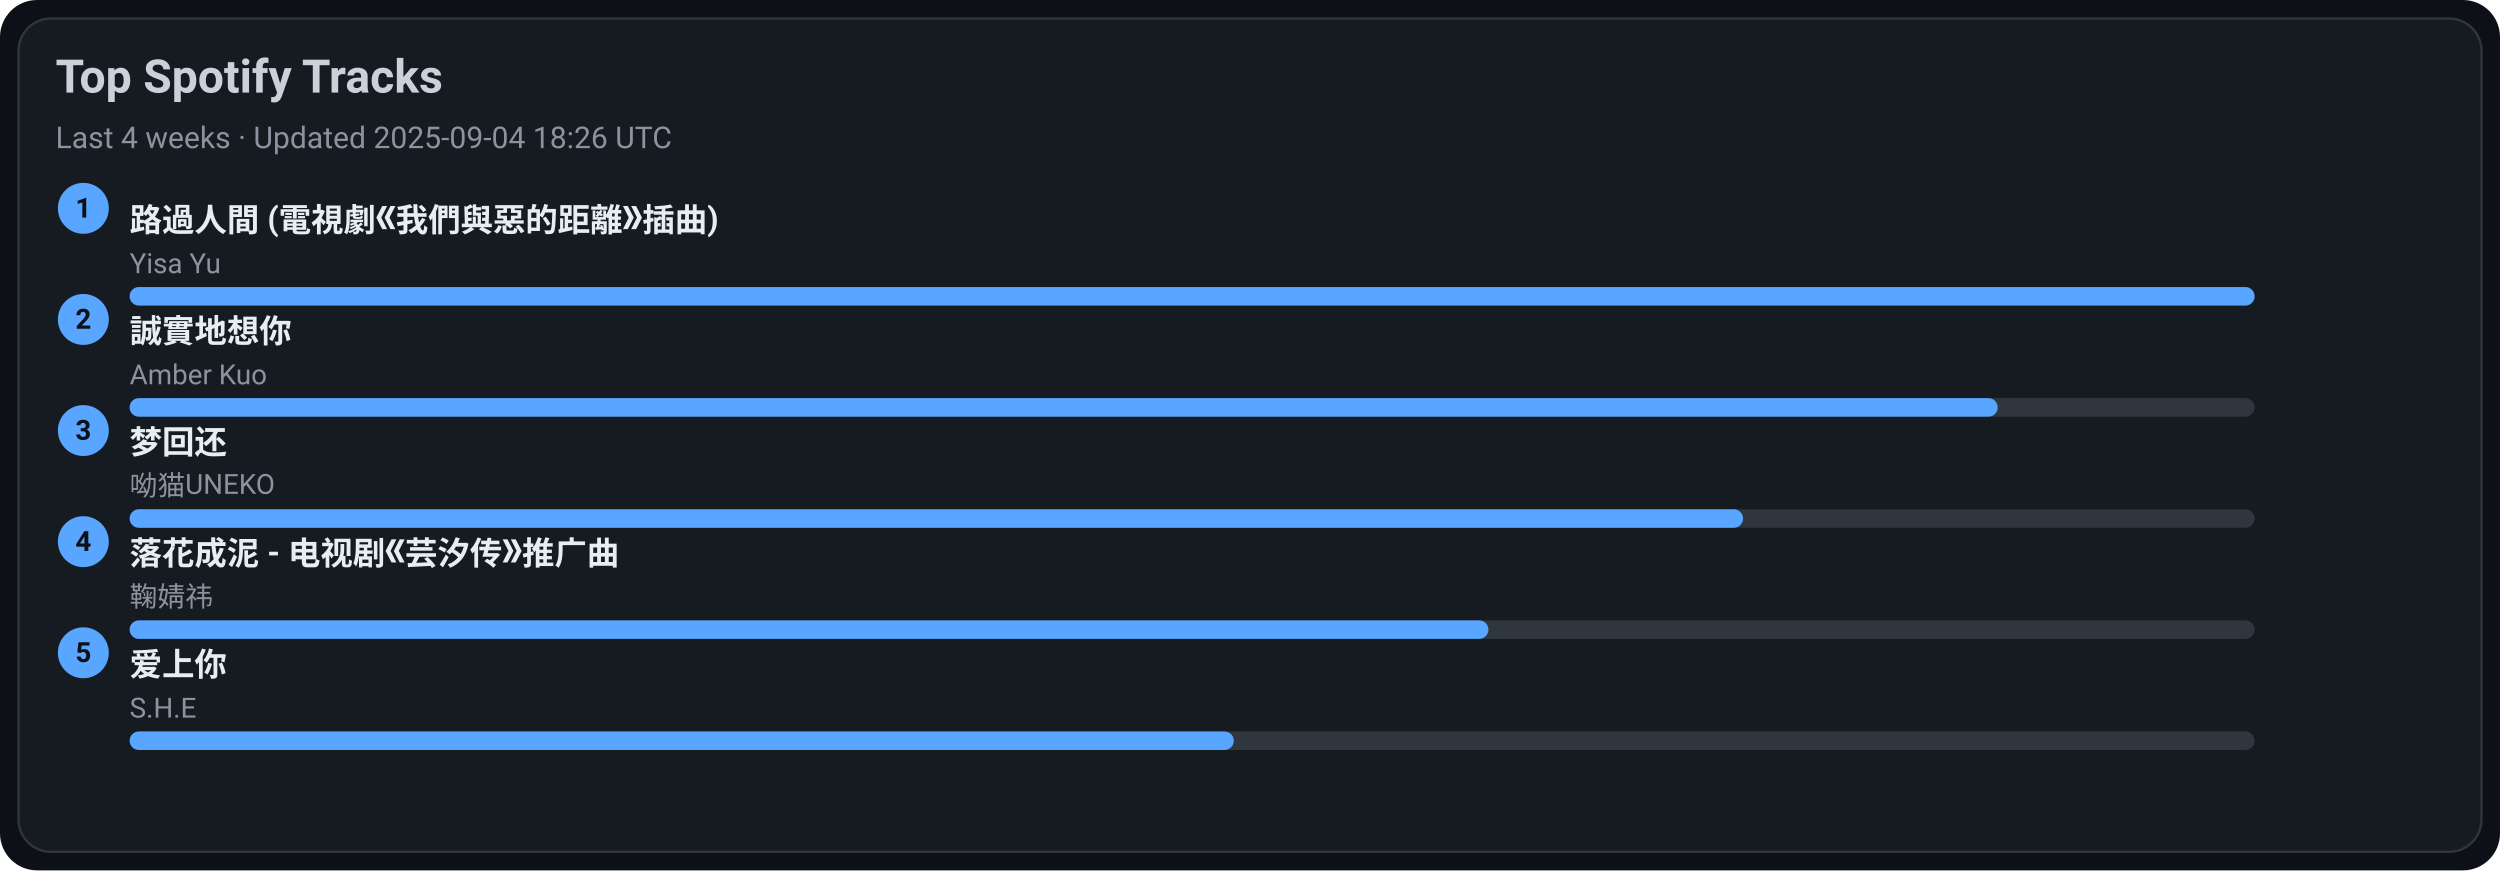
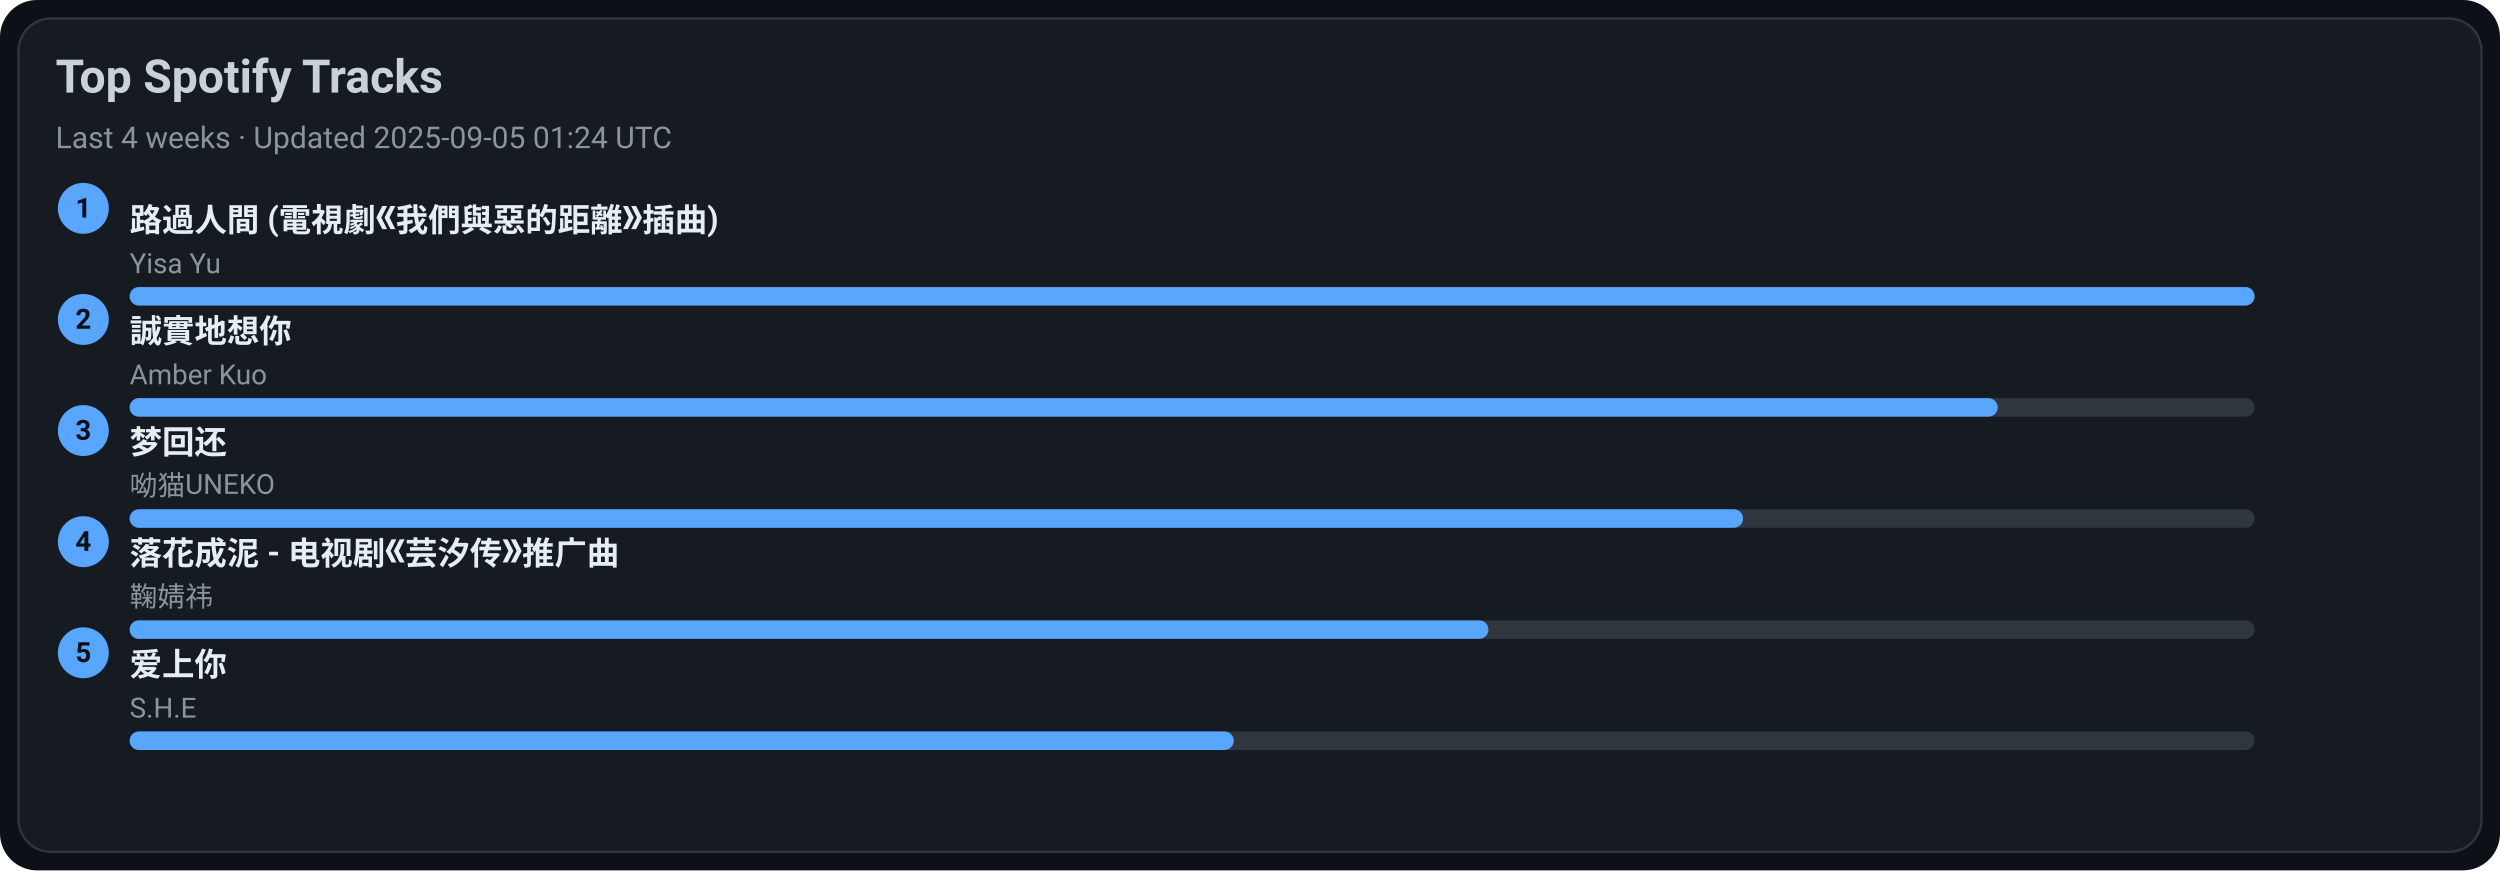
<svg xmlns="http://www.w3.org/2000/svg" width="1080" height="376" viewBox="0 0 1080 376">
  <style>text{font-family:-apple-system,BlinkMacSystemFont,Segoe UI,Roboto,Ubuntu,Helvetica Neue,Arial,Noto Sans,sans-serif}</style>
  <rect width="1080" height="376" rx="16" fill="#0d1117" />
  <rect x="8" y="8" width="1064" height="360" rx="14" fill="#161b22" stroke="#30363d" />
  <text x="24" y="40" font-size="20" fill="#c9d1d9" font-weight="600">Top Spotify Tracks</text>
-   <text x="24" y="64" font-size="13" fill="#8b949e">Last 4 weeks · Updated 2025-09-04 18:26 UTC</text>
+   <text x="24" y="64" font-size="13" fill="#8b949e">Last 4 weeks · Updated 2025-09-05 01:24 UTC</text>
  <circle cx="36" cy="90" r="11" fill="#58a6ff" />
  <text x="36" y="94" text-anchor="middle" font-size="12" fill="#0d1117" font-weight="700">1</text>
  <a href="https://open.spotify.com/track/1ZSleGniKMWNrWvK5cGALO" target="_blank" rel="noopener noreferrer">
    <text x="56" y="100" font-size="14" fill="#e6edf3" font-weight="600">路過人間 (電視劇《我們與惡的距離》插曲)</text>
  </a>
  <text x="56" y="118" font-size="12" fill="#8b949e">Yisa Yu</text>
  <rect x="56" y="124" width="918" height="8" rx="4" fill="#30363d" />
  <rect x="56" y="124" width="918" height="8" rx="4" fill="#58a6ff" />
  <circle cx="36" cy="138" r="11" fill="#58a6ff" />
  <text x="36" y="142" text-anchor="middle" font-size="12" fill="#0d1117" font-weight="700">2</text>
  <a href="https://open.spotify.com/track/1SPZzj8QzOwZoAGKXMGLGJ" target="_blank" rel="noopener noreferrer">
    <text x="56" y="148" font-size="14" fill="#e6edf3" font-weight="600">誠實地想你</text>
  </a>
  <text x="56" y="166" font-size="12" fill="#8b949e">Amber Kuo</text>
  <rect x="56" y="172" width="918" height="8" rx="4" fill="#30363d" />
  <rect x="56" y="172" width="807" height="8" rx="4" fill="#58a6ff" />
  <circle cx="36" cy="186" r="11" fill="#58a6ff" />
  <text x="36" y="190" text-anchor="middle" font-size="12" fill="#0d1117" font-weight="700">3</text>
  <a href="https://open.spotify.com/track/6jTK3YxlFysC8g0Ye9tbPK" target="_blank" rel="noopener noreferrer">
    <text x="56" y="196" font-size="14" fill="#e6edf3" font-weight="600">梦回还</text>
  </a>
  <text x="56" y="214" font-size="12" fill="#8b949e">呦猫UNEKO</text>
  <rect x="56" y="220" width="918" height="8" rx="4" fill="#30363d" />
  <rect x="56" y="220" width="697" height="8" rx="4" fill="#58a6ff" />
  <circle cx="36" cy="234" r="11" fill="#58a6ff" />
  <text x="36" y="238" text-anchor="middle" font-size="12" fill="#0d1117" font-weight="700">4</text>
  <a href="https://open.spotify.com/track/3kOZsJz3crGIWWHeoCNa0O" target="_blank" rel="noopener noreferrer">
    <text x="56" y="244" font-size="14" fill="#e6edf3" font-weight="600">落花成泥 - 电视剧《芸汐传》推广曲</text>
  </a>
  <text x="56" y="262" font-size="12" fill="#8b949e">鞠婧祎</text>
  <rect x="56" y="268" width="918" height="8" rx="4" fill="#30363d" />
  <rect x="56" y="268" width="587" height="8" rx="4" fill="#58a6ff" />
  <circle cx="36" cy="282" r="11" fill="#58a6ff" />
  <text x="36" y="286" text-anchor="middle" font-size="12" fill="#0d1117" font-weight="700">5</text>
  <a href="https://open.spotify.com/track/4hcNpo1rtbzyNswsM5byTf" target="_blank" rel="noopener noreferrer">
    <text x="56" y="292" font-size="14" fill="#e6edf3" font-weight="600">爱上你</text>
  </a>
  <text x="56" y="310" font-size="12" fill="#8b949e">S.H.E</text>
  <rect x="56" y="316" width="918" height="8" rx="4" fill="#30363d" />
  <rect x="56" y="316" width="477" height="8" rx="4" fill="#58a6ff" />
</svg>
